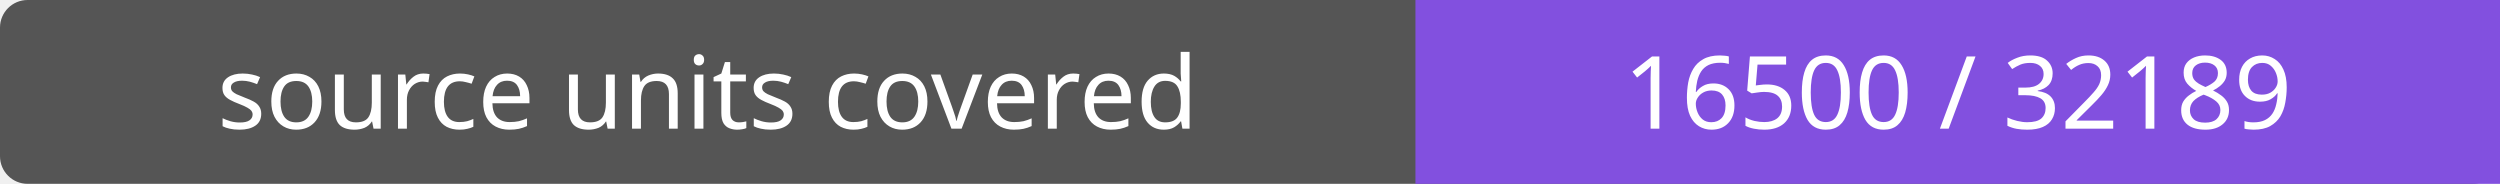
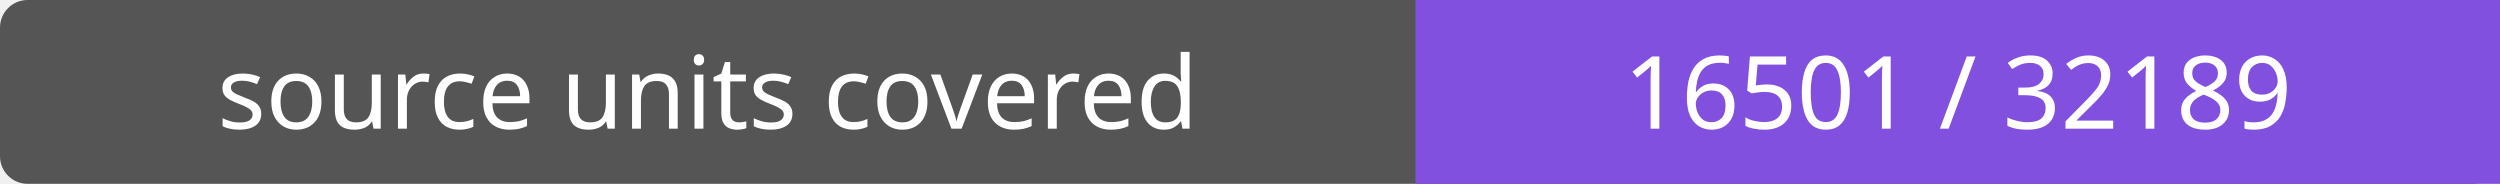
- <svg xmlns="http://www.w3.org/2000/svg" width="272" height="20" role="img" aria-label="source units covered: 16500 / 32189">
+ <svg xmlns="http://www.w3.org/2000/svg" width="272" height="20" role="img" aria-label="source units covered: 16501 / 32189">
  <rect width="272" height="20" rx="3" fill="#555" />
  <path fill="#8250df" d="M154 0h118v20H154z" />
  <g fill="#fff" text-anchor="middle" font-family="Verdana,sans-serif" font-size="11">
    <text x="77.0" y="14">source units covered</text>
-     <text x="213.0" y="14">16500 / 32189</text>
+     <text x="213.0" y="14">16501 / 32189</text>
  </g>
</svg>
